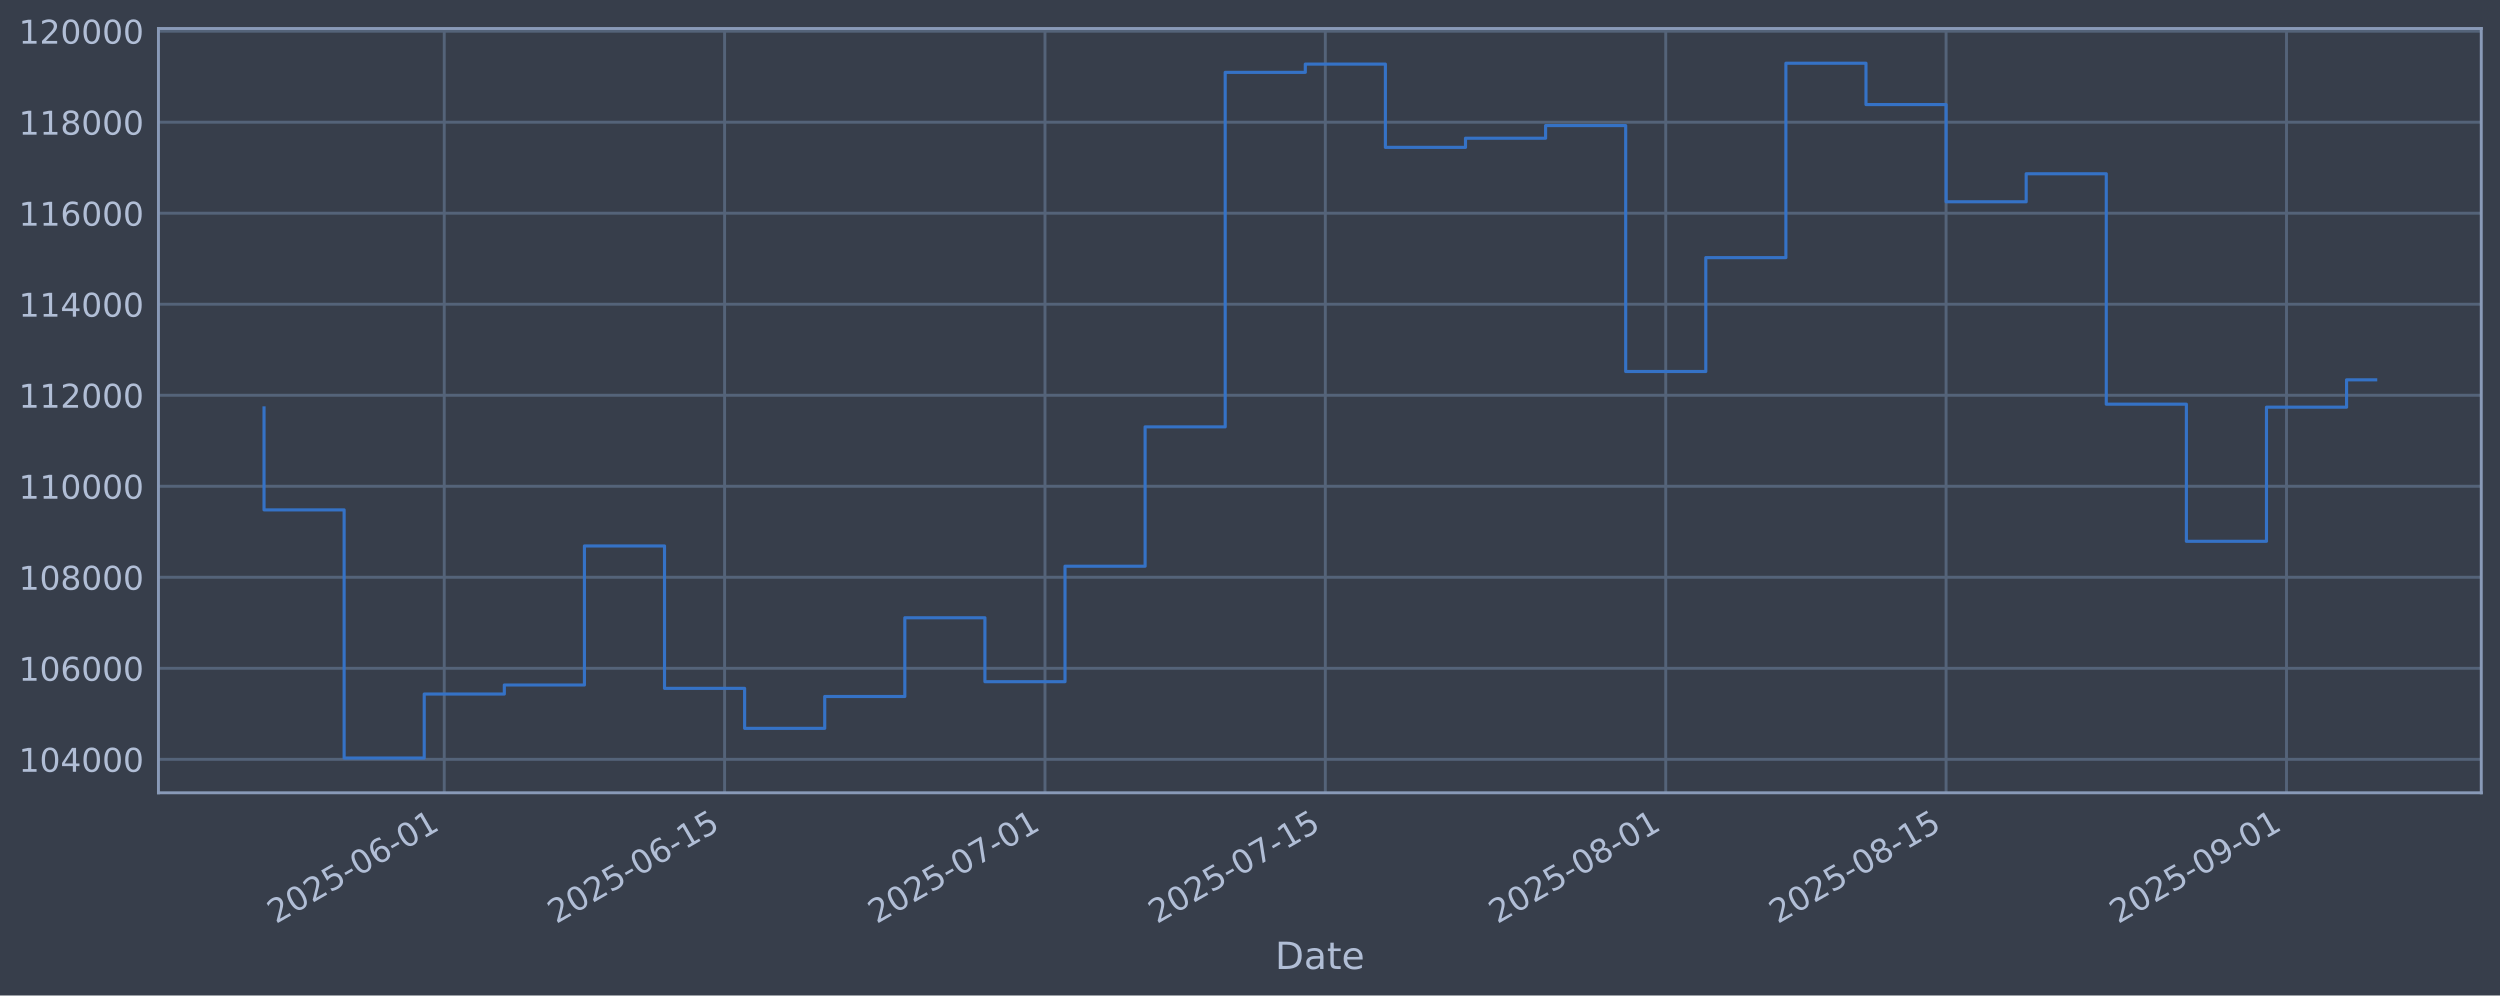
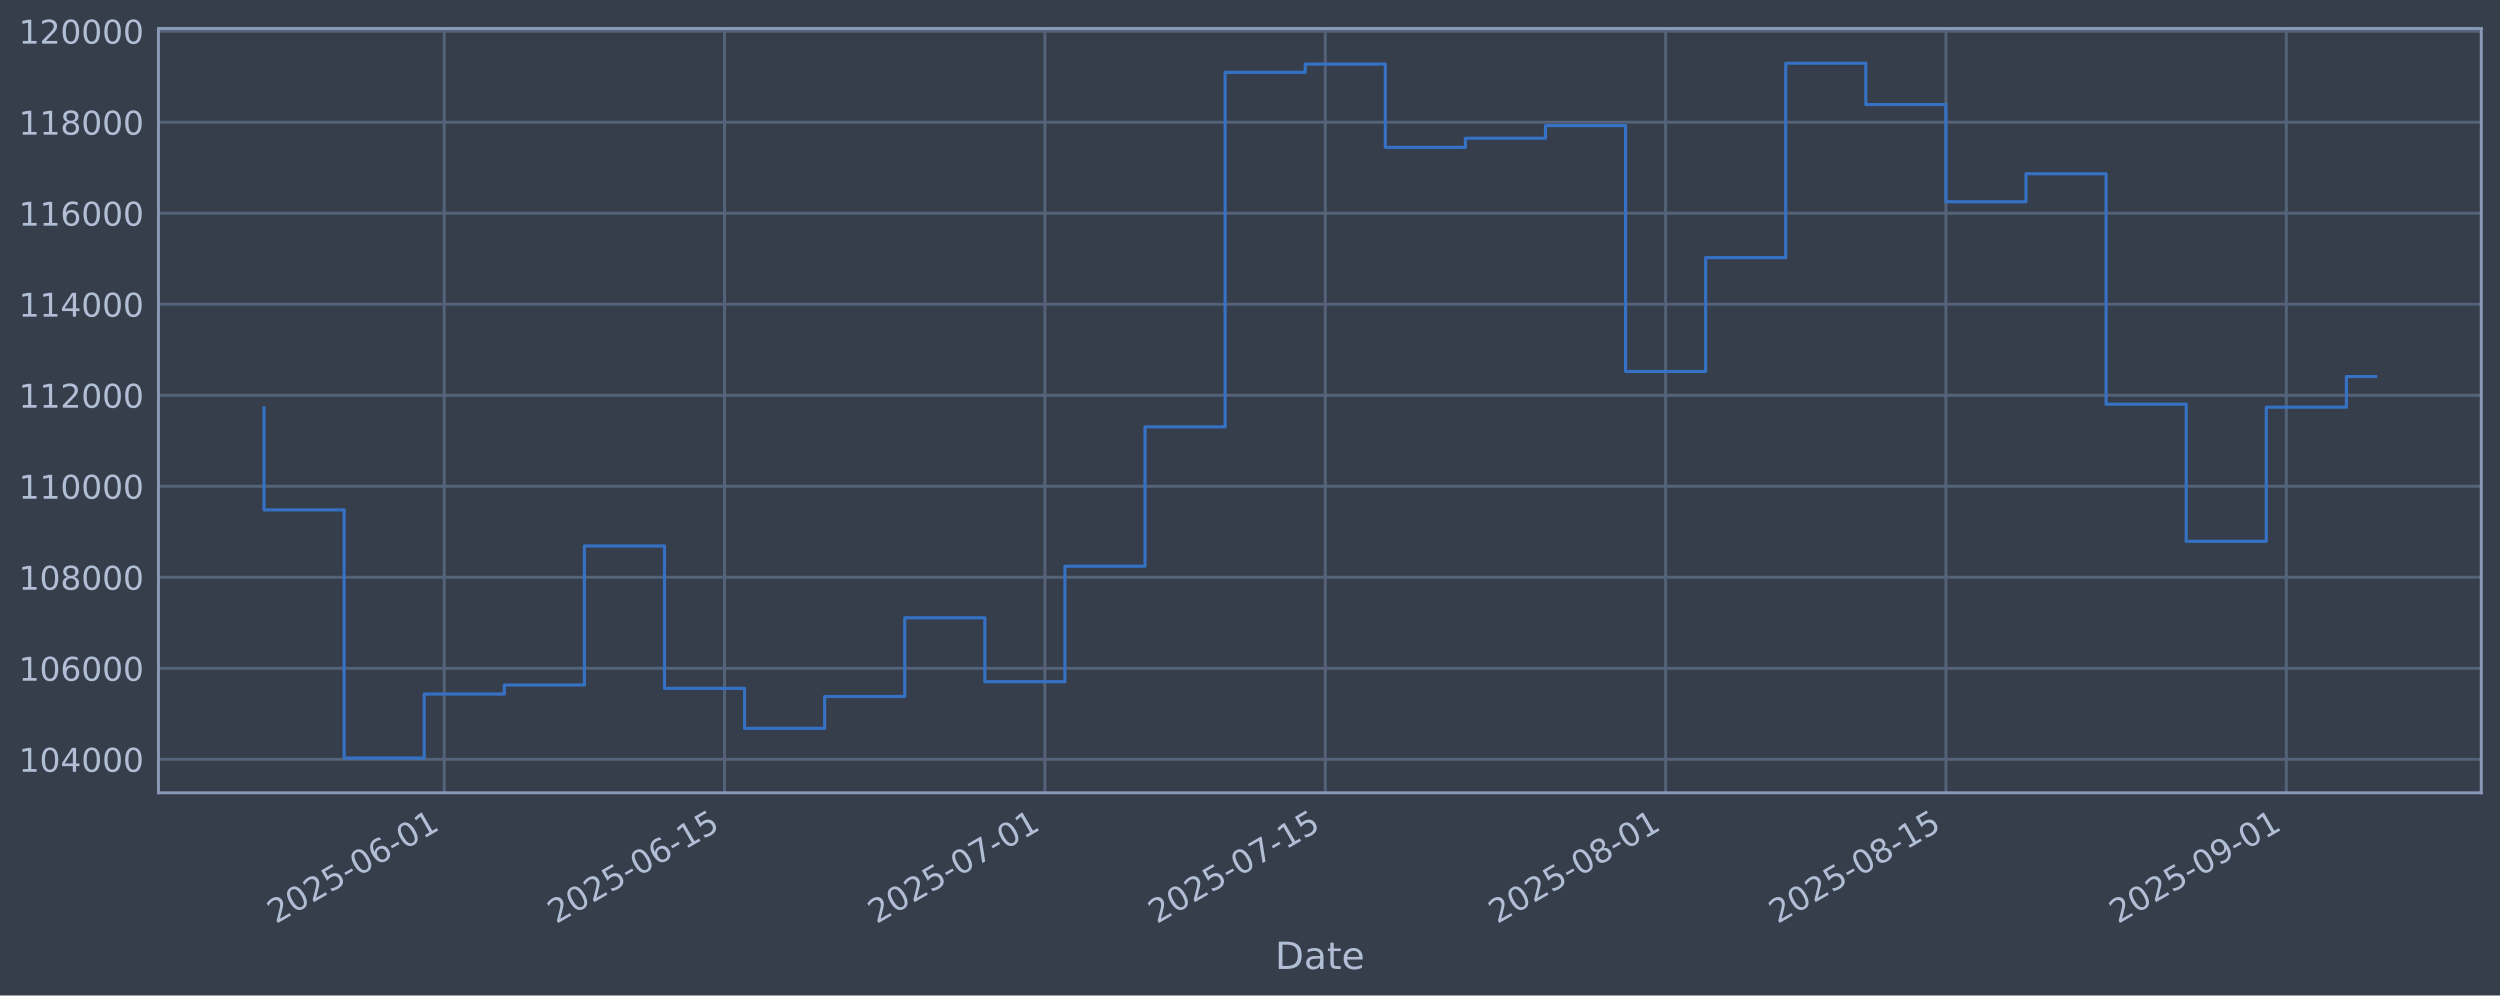
<svg xmlns="http://www.w3.org/2000/svg" xmlns:xlink="http://www.w3.org/1999/xlink" width="960.9pt" height="382.628pt" viewBox="0 0 960.9 382.628" version="1.1">
  <defs>
    <style type="text/css">*{stroke-linejoin: round; stroke-linecap: butt}</style>
  </defs>
  <g id="figure_1">
    <g id="patch_1">
      <path d="M 0 382.628  L 960.9 382.628  L 960.9 0  L 0 0  z " style="fill: #373e4b" />
    </g>
    <g id="axes_1">
      <g id="patch_2">
        <path d="M 60.901 304.718  L 953.701 304.718  L 953.701 10.958  L 60.901 10.958  z " style="fill: #373e4b" />
      </g>
      <g id="matplotlib.axis_1">
        <g id="xtick_1">
          <g id="line2d_1">
-             <path d="M 170.752 304.718  L 170.752 10.958  " clip-path="url(#pce2115bf16)" style="fill: none; stroke: #546379; stroke-width: 1.12; stroke-linecap: square" />
+             <path d="M 170.745 304.718  L 170.745 10.958  " clip-path="url(#p06f1d616f3)" style="fill: none; stroke: #546379; stroke-width: 1.12; stroke-linecap: square" />
          </g>
          <g id="line2d_2" />
          <g id="text_1">
-             <g style="fill: #b1bed6" transform="translate(106.0261 355.2226) rotate(-30) scale(0.126 -0.126)">
+             <g style="fill: #b1bed6" transform="translate(106.0196 355.2226) rotate(-30) scale(0.126 -0.126)">
              <defs>
                <path id="DejaVuSans-32" d="M 1228 531  L 3431 531  L 3431 0  L 469 0  L 469 531  Q 828 903 1448 1529  Q 2069 2156 2228 2338  Q 2531 2678 2651 2914  Q 2772 3150 2772 3378  Q 2772 3750 2511 3984  Q 2250 4219 1831 4219  Q 1534 4219 1204 4116  Q 875 4013 500 3803  L 500 4441  Q 881 4594 1212 4672  Q 1544 4750 1819 4750  Q 2544 4750 2975 4387  Q 3406 4025 3406 3419  Q 3406 3131 3298 2873  Q 3191 2616 2906 2266  Q 2828 2175 2409 1742  Q 1991 1309 1228 531  z " transform="scale(0.015625)" />
                <path id="DejaVuSans-30" d="M 2034 4250  Q 1547 4250 1301 3770  Q 1056 3291 1056 2328  Q 1056 1369 1301 889  Q 1547 409 2034 409  Q 2525 409 2770 889  Q 3016 1369 3016 2328  Q 3016 3291 2770 3770  Q 2525 4250 2034 4250  z M 2034 4750  Q 2819 4750 3233 4129  Q 3647 3509 3647 2328  Q 3647 1150 3233 529  Q 2819 -91 2034 -91  Q 1250 -91 836 529  Q 422 1150 422 2328  Q 422 3509 836 4129  Q 1250 4750 2034 4750  z " transform="scale(0.015625)" />
                <path id="DejaVuSans-35" d="M 691 4666  L 3169 4666  L 3169 4134  L 1269 4134  L 1269 2991  Q 1406 3038 1543 3061  Q 1681 3084 1819 3084  Q 2600 3084 3056 2656  Q 3513 2228 3513 1497  Q 3513 744 3044 326  Q 2575 -91 1722 -91  Q 1428 -91 1123 -41  Q 819 9 494 109  L 494 744  Q 775 591 1075 516  Q 1375 441 1709 441  Q 2250 441 2565 725  Q 2881 1009 2881 1497  Q 2881 1984 2565 2268  Q 2250 2553 1709 2553  Q 1456 2553 1204 2497  Q 953 2441 691 2322  L 691 4666  z " transform="scale(0.015625)" />
                <path id="DejaVuSans-2d" d="M 313 2009  L 1997 2009  L 1997 1497  L 313 1497  L 313 2009  z " transform="scale(0.015625)" />
                <path id="DejaVuSans-36" d="M 2113 2584  Q 1688 2584 1439 2293  Q 1191 2003 1191 1497  Q 1191 994 1439 701  Q 1688 409 2113 409  Q 2538 409 2786 701  Q 3034 994 3034 1497  Q 3034 2003 2786 2293  Q 2538 2584 2113 2584  z M 3366 4563  L 3366 3988  Q 3128 4100 2886 4159  Q 2644 4219 2406 4219  Q 1781 4219 1451 3797  Q 1122 3375 1075 2522  Q 1259 2794 1537 2939  Q 1816 3084 2150 3084  Q 2853 3084 3261 2657  Q 3669 2231 3669 1497  Q 3669 778 3244 343  Q 2819 -91 2113 -91  Q 1303 -91 875 529  Q 447 1150 447 2328  Q 447 3434 972 4092  Q 1497 4750 2381 4750  Q 2619 4750 2861 4703  Q 3103 4656 3366 4563  z " transform="scale(0.015625)" />
                <path id="DejaVuSans-31" d="M 794 531  L 1825 531  L 1825 4091  L 703 3866  L 703 4441  L 1819 4666  L 2450 4666  L 2450 531  L 3481 531  L 3481 0  L 794 0  L 794 531  z " transform="scale(0.015625)" />
              </defs>
              <use xlink:href="#DejaVuSans-32" />
              <use xlink:href="#DejaVuSans-30" transform="translate(63.62305 0)" />
              <use xlink:href="#DejaVuSans-32" transform="translate(127.2461 0)" />
              <use xlink:href="#DejaVuSans-35" transform="translate(190.8691 0)" />
              <use xlink:href="#DejaVuSans-2d" transform="translate(254.4922 0)" />
              <use xlink:href="#DejaVuSans-30" transform="translate(290.5762 0)" />
              <use xlink:href="#DejaVuSans-36" transform="translate(354.1992 0)" />
              <use xlink:href="#DejaVuSans-2d" transform="translate(417.8223 0)" />
              <use xlink:href="#DejaVuSans-30" transform="translate(453.9062 0)" />
              <use xlink:href="#DejaVuSans-31" transform="translate(517.5293 0)" />
            </g>
          </g>
        </g>
        <g id="xtick_2">
          <g id="line2d_3">
-             <path d="M 278.504 304.718  L 278.504 10.958  " clip-path="url(#pce2115bf16)" style="fill: none; stroke: #546379; stroke-width: 1.12; stroke-linecap: square" />
+             <path d="M 278.487 304.718  L 278.487 10.958  " clip-path="url(#p06f1d616f3)" style="fill: none; stroke: #546379; stroke-width: 1.12; stroke-linecap: square" />
          </g>
          <g id="line2d_4" />
          <g id="text_2">
-             <g style="fill: #b1bed6" transform="translate(213.7783 355.2226) rotate(-30) scale(0.126 -0.126)">
+             <g style="fill: #b1bed6" transform="translate(213.7617 355.2226) rotate(-30) scale(0.126 -0.126)">
              <use xlink:href="#DejaVuSans-32" />
              <use xlink:href="#DejaVuSans-30" transform="translate(63.62305 0)" />
              <use xlink:href="#DejaVuSans-32" transform="translate(127.2461 0)" />
              <use xlink:href="#DejaVuSans-35" transform="translate(190.8691 0)" />
              <use xlink:href="#DejaVuSans-2d" transform="translate(254.4922 0)" />
              <use xlink:href="#DejaVuSans-30" transform="translate(290.5762 0)" />
              <use xlink:href="#DejaVuSans-36" transform="translate(354.1992 0)" />
              <use xlink:href="#DejaVuSans-2d" transform="translate(417.8223 0)" />
              <use xlink:href="#DejaVuSans-31" transform="translate(453.9062 0)" />
              <use xlink:href="#DejaVuSans-35" transform="translate(517.5293 0)" />
            </g>
          </g>
        </g>
        <g id="xtick_3">
          <g id="line2d_5">
-             <path d="M 401.649 304.718  L 401.649 10.958  " clip-path="url(#pce2115bf16)" style="fill: none; stroke: #546379; stroke-width: 1.12; stroke-linecap: square" />
+             <path d="M 401.621 304.718  L 401.621 10.958  " clip-path="url(#p06f1d616f3)" style="fill: none; stroke: #546379; stroke-width: 1.12; stroke-linecap: square" />
          </g>
          <g id="line2d_6" />
          <g id="text_3">
-             <g style="fill: #b1bed6" transform="translate(336.9237 355.2226) rotate(-30) scale(0.126 -0.126)">
+             <g style="fill: #b1bed6" transform="translate(336.8955 355.2226) rotate(-30) scale(0.126 -0.126)">
              <defs>
                <path id="DejaVuSans-37" d="M 525 4666  L 3525 4666  L 3525 4397  L 1831 0  L 1172 0  L 2766 4134  L 525 4134  L 525 4666  z " transform="scale(0.015625)" />
              </defs>
              <use xlink:href="#DejaVuSans-32" />
              <use xlink:href="#DejaVuSans-30" transform="translate(63.62305 0)" />
              <use xlink:href="#DejaVuSans-32" transform="translate(127.2461 0)" />
              <use xlink:href="#DejaVuSans-35" transform="translate(190.8691 0)" />
              <use xlink:href="#DejaVuSans-2d" transform="translate(254.4922 0)" />
              <use xlink:href="#DejaVuSans-30" transform="translate(290.5762 0)" />
              <use xlink:href="#DejaVuSans-37" transform="translate(354.1992 0)" />
              <use xlink:href="#DejaVuSans-2d" transform="translate(417.8223 0)" />
              <use xlink:href="#DejaVuSans-30" transform="translate(453.9062 0)" />
              <use xlink:href="#DejaVuSans-31" transform="translate(517.5293 0)" />
            </g>
          </g>
        </g>
        <g id="xtick_4">
          <g id="line2d_7">
-             <path d="M 509.401 304.718  L 509.401 10.958  " clip-path="url(#pce2115bf16)" style="fill: none; stroke: #546379; stroke-width: 1.12; stroke-linecap: square" />
+             <path d="M 509.363 304.718  L 509.363 10.958  " clip-path="url(#p06f1d616f3)" style="fill: none; stroke: #546379; stroke-width: 1.12; stroke-linecap: square" />
          </g>
          <g id="line2d_8" />
          <g id="text_4">
-             <g style="fill: #b1bed6" transform="translate(444.6759 355.2226) rotate(-30) scale(0.126 -0.126)">
+             <g style="fill: #b1bed6" transform="translate(444.6376 355.2226) rotate(-30) scale(0.126 -0.126)">
              <use xlink:href="#DejaVuSans-32" />
              <use xlink:href="#DejaVuSans-30" transform="translate(63.62305 0)" />
              <use xlink:href="#DejaVuSans-32" transform="translate(127.2461 0)" />
              <use xlink:href="#DejaVuSans-35" transform="translate(190.8691 0)" />
              <use xlink:href="#DejaVuSans-2d" transform="translate(254.4922 0)" />
              <use xlink:href="#DejaVuSans-30" transform="translate(290.5762 0)" />
              <use xlink:href="#DejaVuSans-37" transform="translate(354.1992 0)" />
              <use xlink:href="#DejaVuSans-2d" transform="translate(417.8223 0)" />
              <use xlink:href="#DejaVuSans-31" transform="translate(453.9062 0)" />
              <use xlink:href="#DejaVuSans-35" transform="translate(517.5293 0)" />
            </g>
          </g>
        </g>
        <g id="xtick_5">
          <g id="line2d_9">
-             <path d="M 640.243 304.718  L 640.243 10.958  " clip-path="url(#pce2115bf16)" style="fill: none; stroke: #546379; stroke-width: 1.12; stroke-linecap: square" />
+             <path d="M 640.193 304.718  L 640.193 10.958  " clip-path="url(#p06f1d616f3)" style="fill: none; stroke: #546379; stroke-width: 1.12; stroke-linecap: square" />
          </g>
          <g id="line2d_10" />
          <g id="text_5">
-             <g style="fill: #b1bed6" transform="translate(575.5178 355.2226) rotate(-30) scale(0.126 -0.126)">
+             <g style="fill: #b1bed6" transform="translate(575.4673 355.2226) rotate(-30) scale(0.126 -0.126)">
              <defs>
                <path id="DejaVuSans-38" d="M 2034 2216  Q 1584 2216 1326 1975  Q 1069 1734 1069 1313  Q 1069 891 1326 650  Q 1584 409 2034 409  Q 2484 409 2743 651  Q 3003 894 3003 1313  Q 3003 1734 2745 1975  Q 2488 2216 2034 2216  z M 1403 2484  Q 997 2584 770 2862  Q 544 3141 544 3541  Q 544 4100 942 4425  Q 1341 4750 2034 4750  Q 2731 4750 3128 4425  Q 3525 4100 3525 3541  Q 3525 3141 3298 2862  Q 3072 2584 2669 2484  Q 3125 2378 3379 2068  Q 3634 1759 3634 1313  Q 3634 634 3220 271  Q 2806 -91 2034 -91  Q 1263 -91 848 271  Q 434 634 434 1313  Q 434 1759 690 2068  Q 947 2378 1403 2484  z M 1172 3481  Q 1172 3119 1398 2916  Q 1625 2713 2034 2713  Q 2441 2713 2670 2916  Q 2900 3119 2900 3481  Q 2900 3844 2670 4047  Q 2441 4250 2034 4250  Q 1625 4250 1398 4047  Q 1172 3844 1172 3481  z " transform="scale(0.015625)" />
              </defs>
              <use xlink:href="#DejaVuSans-32" />
              <use xlink:href="#DejaVuSans-30" transform="translate(63.62305 0)" />
              <use xlink:href="#DejaVuSans-32" transform="translate(127.2461 0)" />
              <use xlink:href="#DejaVuSans-35" transform="translate(190.8691 0)" />
              <use xlink:href="#DejaVuSans-2d" transform="translate(254.4922 0)" />
              <use xlink:href="#DejaVuSans-30" transform="translate(290.5762 0)" />
              <use xlink:href="#DejaVuSans-38" transform="translate(354.1992 0)" />
              <use xlink:href="#DejaVuSans-2d" transform="translate(417.8223 0)" />
              <use xlink:href="#DejaVuSans-30" transform="translate(453.9062 0)" />
              <use xlink:href="#DejaVuSans-31" transform="translate(517.5293 0)" />
            </g>
          </g>
        </g>
        <g id="xtick_6">
          <g id="line2d_11">
-             <path d="M 747.996 304.718  L 747.996 10.958  " clip-path="url(#pce2115bf16)" style="fill: none; stroke: #546379; stroke-width: 1.12; stroke-linecap: square" />
+             <path d="M 747.935 304.718  L 747.935 10.958  " clip-path="url(#p06f1d616f3)" style="fill: none; stroke: #546379; stroke-width: 1.12; stroke-linecap: square" />
          </g>
          <g id="line2d_12" />
          <g id="text_6">
-             <g style="fill: #b1bed6" transform="translate(683.2701 355.2226) rotate(-30) scale(0.126 -0.126)">
+             <g style="fill: #b1bed6" transform="translate(683.2094 355.2226) rotate(-30) scale(0.126 -0.126)">
              <use xlink:href="#DejaVuSans-32" />
              <use xlink:href="#DejaVuSans-30" transform="translate(63.62305 0)" />
              <use xlink:href="#DejaVuSans-32" transform="translate(127.2461 0)" />
              <use xlink:href="#DejaVuSans-35" transform="translate(190.8691 0)" />
              <use xlink:href="#DejaVuSans-2d" transform="translate(254.4922 0)" />
              <use xlink:href="#DejaVuSans-30" transform="translate(290.5762 0)" />
              <use xlink:href="#DejaVuSans-38" transform="translate(354.1992 0)" />
              <use xlink:href="#DejaVuSans-2d" transform="translate(417.8223 0)" />
              <use xlink:href="#DejaVuSans-31" transform="translate(453.9062 0)" />
              <use xlink:href="#DejaVuSans-35" transform="translate(517.5293 0)" />
            </g>
          </g>
        </g>
        <g id="xtick_7">
          <g id="line2d_13">
-             <path d="M 878.838 304.718  L 878.838 10.958  " clip-path="url(#pce2115bf16)" style="fill: none; stroke: #546379; stroke-width: 1.12; stroke-linecap: square" />
+             <path d="M 878.765 304.718  L 878.765 10.958  " clip-path="url(#p06f1d616f3)" style="fill: none; stroke: #546379; stroke-width: 1.12; stroke-linecap: square" />
          </g>
          <g id="line2d_14" />
          <g id="text_7">
-             <g style="fill: #b1bed6" transform="translate(814.112 355.2226) rotate(-30) scale(0.126 -0.126)">
+             <g style="fill: #b1bed6" transform="translate(814.0391 355.2226) rotate(-30) scale(0.126 -0.126)">
              <defs>
                <path id="DejaVuSans-39" d="M 703 97  L 703 672  Q 941 559 1184 500  Q 1428 441 1663 441  Q 2288 441 2617 861  Q 2947 1281 2994 2138  Q 2813 1869 2534 1725  Q 2256 1581 1919 1581  Q 1219 1581 811 2004  Q 403 2428 403 3163  Q 403 3881 828 4315  Q 1253 4750 1959 4750  Q 2769 4750 3195 4129  Q 3622 3509 3622 2328  Q 3622 1225 3098 567  Q 2575 -91 1691 -91  Q 1453 -91 1209 -44  Q 966 3 703 97  z M 1959 2075  Q 2384 2075 2632 2365  Q 2881 2656 2881 3163  Q 2881 3666 2632 3958  Q 2384 4250 1959 4250  Q 1534 4250 1286 3958  Q 1038 3666 1038 3163  Q 1038 2656 1286 2365  Q 1534 2075 1959 2075  z " transform="scale(0.015625)" />
              </defs>
              <use xlink:href="#DejaVuSans-32" />
              <use xlink:href="#DejaVuSans-30" transform="translate(63.62305 0)" />
              <use xlink:href="#DejaVuSans-32" transform="translate(127.2461 0)" />
              <use xlink:href="#DejaVuSans-35" transform="translate(190.8691 0)" />
              <use xlink:href="#DejaVuSans-2d" transform="translate(254.4922 0)" />
              <use xlink:href="#DejaVuSans-30" transform="translate(290.5762 0)" />
              <use xlink:href="#DejaVuSans-39" transform="translate(354.1992 0)" />
              <use xlink:href="#DejaVuSans-2d" transform="translate(417.8223 0)" />
              <use xlink:href="#DejaVuSans-30" transform="translate(453.9062 0)" />
              <use xlink:href="#DejaVuSans-31" transform="translate(517.5293 0)" />
            </g>
          </g>
        </g>
        <g id="text_8">
          <g style="fill: #b1bed6" transform="translate(490.0914 372.4337) scale(0.144 -0.144)">
            <defs>
              <path id="DejaVuSans-44" d="M 1259 4147  L 1259 519  L 2022 519  Q 2988 519 3436 956  Q 3884 1394 3884 2338  Q 3884 3275 3436 3711  Q 2988 4147 2022 4147  L 1259 4147  z M 628 4666  L 1925 4666  Q 3281 4666 3915 4102  Q 4550 3538 4550 2338  Q 4550 1131 3912 565  Q 3275 0 1925 0  L 628 0  L 628 4666  z " transform="scale(0.015625)" />
              <path id="DejaVuSans-61" d="M 2194 1759  Q 1497 1759 1228 1600  Q 959 1441 959 1056  Q 959 750 1161 570  Q 1363 391 1709 391  Q 2188 391 2477 730  Q 2766 1069 2766 1631  L 2766 1759  L 2194 1759  z M 3341 1997  L 3341 0  L 2766 0  L 2766 531  Q 2569 213 2275 61  Q 1981 -91 1556 -91  Q 1019 -91 701 211  Q 384 513 384 1019  Q 384 1609 779 1909  Q 1175 2209 1959 2209  L 2766 2209  L 2766 2266  Q 2766 2663 2505 2880  Q 2244 3097 1772 3097  Q 1472 3097 1187 3025  Q 903 2953 641 2809  L 641 3341  Q 956 3463 1253 3523  Q 1550 3584 1831 3584  Q 2591 3584 2966 3190  Q 3341 2797 3341 1997  z " transform="scale(0.015625)" />
              <path id="DejaVuSans-74" d="M 1172 4494  L 1172 3500  L 2356 3500  L 2356 3053  L 1172 3053  L 1172 1153  Q 1172 725 1289 603  Q 1406 481 1766 481  L 2356 481  L 2356 0  L 1766 0  Q 1100 0 847 248  Q 594 497 594 1153  L 594 3053  L 172 3053  L 172 3500  L 594 3500  L 594 4494  L 1172 4494  z " transform="scale(0.015625)" />
              <path id="DejaVuSans-65" d="M 3597 1894  L 3597 1613  L 953 1613  Q 991 1019 1311 708  Q 1631 397 2203 397  Q 2534 397 2845 478  Q 3156 559 3463 722  L 3463 178  Q 3153 47 2828 -22  Q 2503 -91 2169 -91  Q 1331 -91 842 396  Q 353 884 353 1716  Q 353 2575 817 3079  Q 1281 3584 2069 3584  Q 2775 3584 3186 3129  Q 3597 2675 3597 1894  z M 3022 2063  Q 3016 2534 2758 2815  Q 2500 3097 2075 3097  Q 1594 3097 1305 2825  Q 1016 2553 972 2059  L 3022 2063  z " transform="scale(0.015625)" />
            </defs>
            <use xlink:href="#DejaVuSans-44" />
            <use xlink:href="#DejaVuSans-61" transform="translate(77.00195 0)" />
            <use xlink:href="#DejaVuSans-74" transform="translate(138.2812 0)" />
            <use xlink:href="#DejaVuSans-65" transform="translate(177.4902 0)" />
          </g>
        </g>
      </g>
      <g id="matplotlib.axis_2">
        <g id="ytick_1">
          <g id="line2d_15">
-             <path d="M 60.901 291.85  L 953.701 291.85  " clip-path="url(#pce2115bf16)" style="fill: none; stroke: #546379; stroke-width: 1.12; stroke-linecap: square" />
+             <path d="M 60.901 291.85  L 953.701 291.85  " clip-path="url(#p06f1d616f3)" style="fill: none; stroke: #546379; stroke-width: 1.12; stroke-linecap: square" />
          </g>
          <g id="line2d_16" />
          <g id="text_9">
            <g style="fill: #b1bed6" transform="translate(7.2 296.6367) scale(0.126 -0.126)">
              <defs>
                <path id="DejaVuSans-34" d="M 2419 4116  L 825 1625  L 2419 1625  L 2419 4116  z M 2253 4666  L 3047 4666  L 3047 1625  L 3713 1625  L 3713 1100  L 3047 1100  L 3047 0  L 2419 0  L 2419 1100  L 313 1100  L 313 1709  L 2253 4666  z " transform="scale(0.015625)" />
              </defs>
              <use xlink:href="#DejaVuSans-31" />
              <use xlink:href="#DejaVuSans-30" transform="translate(63.62305 0)" />
              <use xlink:href="#DejaVuSans-34" transform="translate(127.2461 0)" />
              <use xlink:href="#DejaVuSans-30" transform="translate(190.8691 0)" />
              <use xlink:href="#DejaVuSans-30" transform="translate(254.4922 0)" />
              <use xlink:href="#DejaVuSans-30" transform="translate(318.1152 0)" />
            </g>
          </g>
        </g>
        <g id="ytick_2">
          <g id="line2d_17">
-             <path d="M 60.901 256.867  L 953.701 256.867  " clip-path="url(#pce2115bf16)" style="fill: none; stroke: #546379; stroke-width: 1.12; stroke-linecap: square" />
+             <path d="M 60.901 256.867  L 953.701 256.867  " clip-path="url(#p06f1d616f3)" style="fill: none; stroke: #546379; stroke-width: 1.12; stroke-linecap: square" />
          </g>
          <g id="line2d_18" />
          <g id="text_10">
            <g style="fill: #b1bed6" transform="translate(7.2 261.6538) scale(0.126 -0.126)">
              <use xlink:href="#DejaVuSans-31" />
              <use xlink:href="#DejaVuSans-30" transform="translate(63.62305 0)" />
              <use xlink:href="#DejaVuSans-36" transform="translate(127.2461 0)" />
              <use xlink:href="#DejaVuSans-30" transform="translate(190.8691 0)" />
              <use xlink:href="#DejaVuSans-30" transform="translate(254.4922 0)" />
              <use xlink:href="#DejaVuSans-30" transform="translate(318.1152 0)" />
            </g>
          </g>
        </g>
        <g id="ytick_3">
          <g id="line2d_19">
-             <path d="M 60.901 221.884  L 953.701 221.884  " clip-path="url(#pce2115bf16)" style="fill: none; stroke: #546379; stroke-width: 1.12; stroke-linecap: square" />
+             <path d="M 60.901 221.884  L 953.701 221.884  " clip-path="url(#p06f1d616f3)" style="fill: none; stroke: #546379; stroke-width: 1.12; stroke-linecap: square" />
          </g>
          <g id="line2d_20" />
          <g id="text_11">
            <g style="fill: #b1bed6" transform="translate(7.2 226.671) scale(0.126 -0.126)">
              <use xlink:href="#DejaVuSans-31" />
              <use xlink:href="#DejaVuSans-30" transform="translate(63.62305 0)" />
              <use xlink:href="#DejaVuSans-38" transform="translate(127.2461 0)" />
              <use xlink:href="#DejaVuSans-30" transform="translate(190.8691 0)" />
              <use xlink:href="#DejaVuSans-30" transform="translate(254.4922 0)" />
              <use xlink:href="#DejaVuSans-30" transform="translate(318.1152 0)" />
            </g>
          </g>
        </g>
        <g id="ytick_4">
          <g id="line2d_21">
-             <path d="M 60.901 186.901  L 953.701 186.901  " clip-path="url(#pce2115bf16)" style="fill: none; stroke: #546379; stroke-width: 1.12; stroke-linecap: square" />
+             <path d="M 60.901 186.901  L 953.701 186.901  " clip-path="url(#p06f1d616f3)" style="fill: none; stroke: #546379; stroke-width: 1.12; stroke-linecap: square" />
          </g>
          <g id="line2d_22" />
          <g id="text_12">
            <g style="fill: #b1bed6" transform="translate(7.2 191.6882) scale(0.126 -0.126)">
              <use xlink:href="#DejaVuSans-31" />
              <use xlink:href="#DejaVuSans-31" transform="translate(63.62305 0)" />
              <use xlink:href="#DejaVuSans-30" transform="translate(127.2461 0)" />
              <use xlink:href="#DejaVuSans-30" transform="translate(190.8691 0)" />
              <use xlink:href="#DejaVuSans-30" transform="translate(254.4922 0)" />
              <use xlink:href="#DejaVuSans-30" transform="translate(318.1152 0)" />
            </g>
          </g>
        </g>
        <g id="ytick_5">
          <g id="line2d_23">
-             <path d="M 60.901 151.918  L 953.701 151.918  " clip-path="url(#pce2115bf16)" style="fill: none; stroke: #546379; stroke-width: 1.12; stroke-linecap: square" />
+             <path d="M 60.901 151.918  L 953.701 151.918  " clip-path="url(#p06f1d616f3)" style="fill: none; stroke: #546379; stroke-width: 1.12; stroke-linecap: square" />
          </g>
          <g id="line2d_24" />
          <g id="text_13">
            <g style="fill: #b1bed6" transform="translate(7.2 156.7053) scale(0.126 -0.126)">
              <use xlink:href="#DejaVuSans-31" />
              <use xlink:href="#DejaVuSans-31" transform="translate(63.62305 0)" />
              <use xlink:href="#DejaVuSans-32" transform="translate(127.2461 0)" />
              <use xlink:href="#DejaVuSans-30" transform="translate(190.8691 0)" />
              <use xlink:href="#DejaVuSans-30" transform="translate(254.4922 0)" />
              <use xlink:href="#DejaVuSans-30" transform="translate(318.1152 0)" />
            </g>
          </g>
        </g>
        <g id="ytick_6">
          <g id="line2d_25">
-             <path d="M 60.901 116.936  L 953.701 116.936  " clip-path="url(#pce2115bf16)" style="fill: none; stroke: #546379; stroke-width: 1.12; stroke-linecap: square" />
+             <path d="M 60.901 116.936  L 953.701 116.936  " clip-path="url(#p06f1d616f3)" style="fill: none; stroke: #546379; stroke-width: 1.12; stroke-linecap: square" />
          </g>
          <g id="line2d_26" />
          <g id="text_14">
            <g style="fill: #b1bed6" transform="translate(7.2 121.7225) scale(0.126 -0.126)">
              <use xlink:href="#DejaVuSans-31" />
              <use xlink:href="#DejaVuSans-31" transform="translate(63.62305 0)" />
              <use xlink:href="#DejaVuSans-34" transform="translate(127.2461 0)" />
              <use xlink:href="#DejaVuSans-30" transform="translate(190.8691 0)" />
              <use xlink:href="#DejaVuSans-30" transform="translate(254.4922 0)" />
              <use xlink:href="#DejaVuSans-30" transform="translate(318.1152 0)" />
            </g>
          </g>
        </g>
        <g id="ytick_7">
          <g id="line2d_27">
-             <path d="M 60.901 81.953  L 953.701 81.953  " clip-path="url(#pce2115bf16)" style="fill: none; stroke: #546379; stroke-width: 1.12; stroke-linecap: square" />
+             <path d="M 60.901 81.953  L 953.701 81.953  " clip-path="url(#p06f1d616f3)" style="fill: none; stroke: #546379; stroke-width: 1.12; stroke-linecap: square" />
          </g>
          <g id="line2d_28" />
          <g id="text_15">
            <g style="fill: #b1bed6" transform="translate(7.2 86.73969) scale(0.126 -0.126)">
              <use xlink:href="#DejaVuSans-31" />
              <use xlink:href="#DejaVuSans-31" transform="translate(63.62305 0)" />
              <use xlink:href="#DejaVuSans-36" transform="translate(127.2461 0)" />
              <use xlink:href="#DejaVuSans-30" transform="translate(190.8691 0)" />
              <use xlink:href="#DejaVuSans-30" transform="translate(254.4922 0)" />
              <use xlink:href="#DejaVuSans-30" transform="translate(318.1152 0)" />
            </g>
          </g>
        </g>
        <g id="ytick_8">
          <g id="line2d_29">
-             <path d="M 60.901 46.97  L 953.701 46.97  " clip-path="url(#pce2115bf16)" style="fill: none; stroke: #546379; stroke-width: 1.12; stroke-linecap: square" />
+             <path d="M 60.901 46.97  L 953.701 46.97  " clip-path="url(#p06f1d616f3)" style="fill: none; stroke: #546379; stroke-width: 1.12; stroke-linecap: square" />
          </g>
          <g id="line2d_30" />
          <g id="text_16">
            <g style="fill: #b1bed6" transform="translate(7.2 51.75686) scale(0.126 -0.126)">
              <use xlink:href="#DejaVuSans-31" />
              <use xlink:href="#DejaVuSans-31" transform="translate(63.62305 0)" />
              <use xlink:href="#DejaVuSans-38" transform="translate(127.2461 0)" />
              <use xlink:href="#DejaVuSans-30" transform="translate(190.8691 0)" />
              <use xlink:href="#DejaVuSans-30" transform="translate(254.4922 0)" />
              <use xlink:href="#DejaVuSans-30" transform="translate(318.1152 0)" />
            </g>
          </g>
        </g>
        <g id="ytick_9">
          <g id="line2d_31">
-             <path d="M 60.901 11.987  L 953.701 11.987  " clip-path="url(#pce2115bf16)" style="fill: none; stroke: #546379; stroke-width: 1.12; stroke-linecap: square" />
+             <path d="M 60.901 11.987  L 953.701 11.987  " clip-path="url(#p06f1d616f3)" style="fill: none; stroke: #546379; stroke-width: 1.12; stroke-linecap: square" />
          </g>
          <g id="line2d_32" />
          <g id="text_17">
            <g style="fill: #b1bed6" transform="translate(7.2 16.77403) scale(0.126 -0.126)">
              <use xlink:href="#DejaVuSans-31" />
              <use xlink:href="#DejaVuSans-32" transform="translate(63.62305 0)" />
              <use xlink:href="#DejaVuSans-30" transform="translate(127.2461 0)" />
              <use xlink:href="#DejaVuSans-30" transform="translate(190.8691 0)" />
              <use xlink:href="#DejaVuSans-30" transform="translate(254.4922 0)" />
              <use xlink:href="#DejaVuSans-30" transform="translate(318.1152 0)" />
            </g>
          </g>
        </g>
      </g>
      <g id="line2d_33">
-         <path d="M 101.482 156.778  L 101.482 195.974  L 132.269 195.974  L 132.269 291.366  L 163.055 291.366  L 163.055 266.759  L 193.841 266.759  L 193.841 263.286  L 224.628 263.286  L 224.628 209.841  L 255.414 209.841  L 255.414 264.586  L 286.2 264.586  L 286.2 279.95  L 316.987 279.95  L 316.987 267.706  L 347.773 267.706  L 347.773 237.446  L 378.559 237.446  L 378.559 262.012  L 409.346 262.012  L 409.346 217.631  L 440.132 217.631  L 440.132 164.07  L 470.918 164.07  L 470.918 27.81  L 501.705 27.81  L 501.705 24.636  L 532.491 24.636  L 532.491 56.646  L 563.277 56.646  L 563.277 53.121  L 594.064 53.121  L 594.064 48.272  L 624.85 48.272  L 624.85 142.793  L 655.637 142.793  L 655.637 99.016  L 686.423 99.016  L 686.423 24.311  L 717.209 24.311  L 717.209 40.185  L 747.996 40.185  L 747.996 77.56  L 778.782 77.56  L 778.782 66.788  L 809.568 66.788  L 809.568 155.356  L 840.355 155.356  L 840.355 208.052  L 871.141 208.052  L 871.141 156.509  L 901.927 156.509  L 901.927 145.993  L 913.119 145.993  " clip-path="url(#pce2115bf16)" style="fill: none; stroke: #3572c6; stroke-width: 1.2; stroke-linecap: square" />
+         <path d="M 101.482 156.778  L 101.482 195.974  L 132.266 195.974  L 132.266 291.366  L 163.049 291.366  L 163.049 266.759  L 193.833 266.759  L 193.833 263.286  L 224.616 263.286  L 224.616 209.841  L 255.4 209.841  L 255.4 264.586  L 286.183 264.586  L 286.183 279.95  L 316.967 279.95  L 316.967 267.706  L 347.75 267.706  L 347.75 237.446  L 378.533 237.446  L 378.533 262.012  L 409.317 262.012  L 409.317 217.631  L 440.1 217.631  L 440.1 164.07  L 470.884 164.07  L 470.884 27.81  L 501.667 27.81  L 501.667 24.636  L 532.451 24.636  L 532.451 56.646  L 563.234 56.646  L 563.234 53.121  L 594.018 53.121  L 594.018 48.272  L 624.801 48.272  L 624.801 142.793  L 655.585 142.793  L 655.585 99.016  L 686.368 99.016  L 686.368 24.311  L 717.151 24.311  L 717.151 40.185  L 747.935 40.185  L 747.935 77.56  L 778.718 77.56  L 778.718 66.788  L 809.502 66.788  L 809.502 155.356  L 840.285 155.356  L 840.285 208.052  L 871.069 208.052  L 871.069 156.509  L 901.852 156.509  L 901.852 144.737  L 913.119 144.737  " clip-path="url(#p06f1d616f3)" style="fill: none; stroke: #3572c6; stroke-width: 1.2; stroke-linecap: square" />
      </g>
      <g id="patch_3">
        <path d="M 60.901 304.718  L 60.901 10.958  " style="fill: none; stroke: #899ab8; stroke-width: 1.12; stroke-linejoin: miter; stroke-linecap: square" />
      </g>
      <g id="patch_4">
        <path d="M 953.701 304.718  L 953.701 10.958  " style="fill: none; stroke: #899ab8; stroke-width: 1.12; stroke-linejoin: miter; stroke-linecap: square" />
      </g>
      <g id="patch_5">
        <path d="M 60.901 304.718  L 953.701 304.718  " style="fill: none; stroke: #899ab8; stroke-width: 1.12; stroke-linejoin: miter; stroke-linecap: square" />
      </g>
      <g id="patch_6">
        <path d="M 60.901 10.958  L 953.701 10.958  " style="fill: none; stroke: #899ab8; stroke-width: 1.12; stroke-linejoin: miter; stroke-linecap: square" />
      </g>
    </g>
  </g>
  <defs>
-     <clipPath id="pce2115bf16">
+     <clipPath id="p06f1d616f3">
      <rect x="60.901" y="10.958" width="892.8" height="293.76" />
    </clipPath>
  </defs>
</svg>
